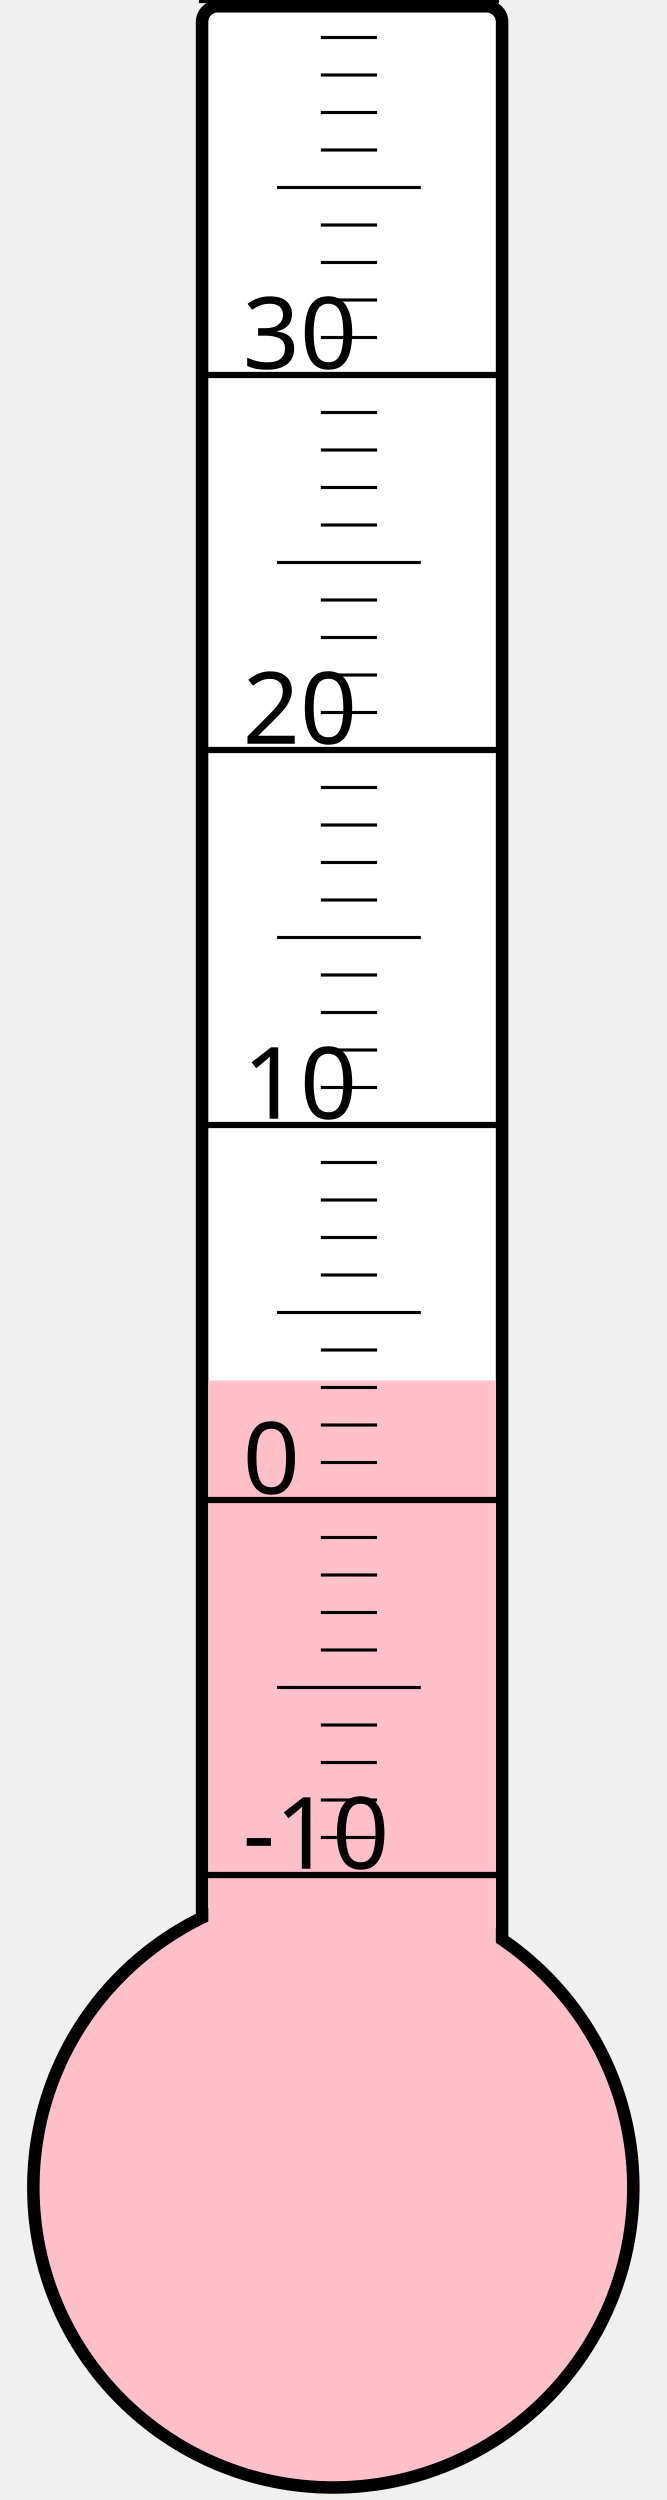
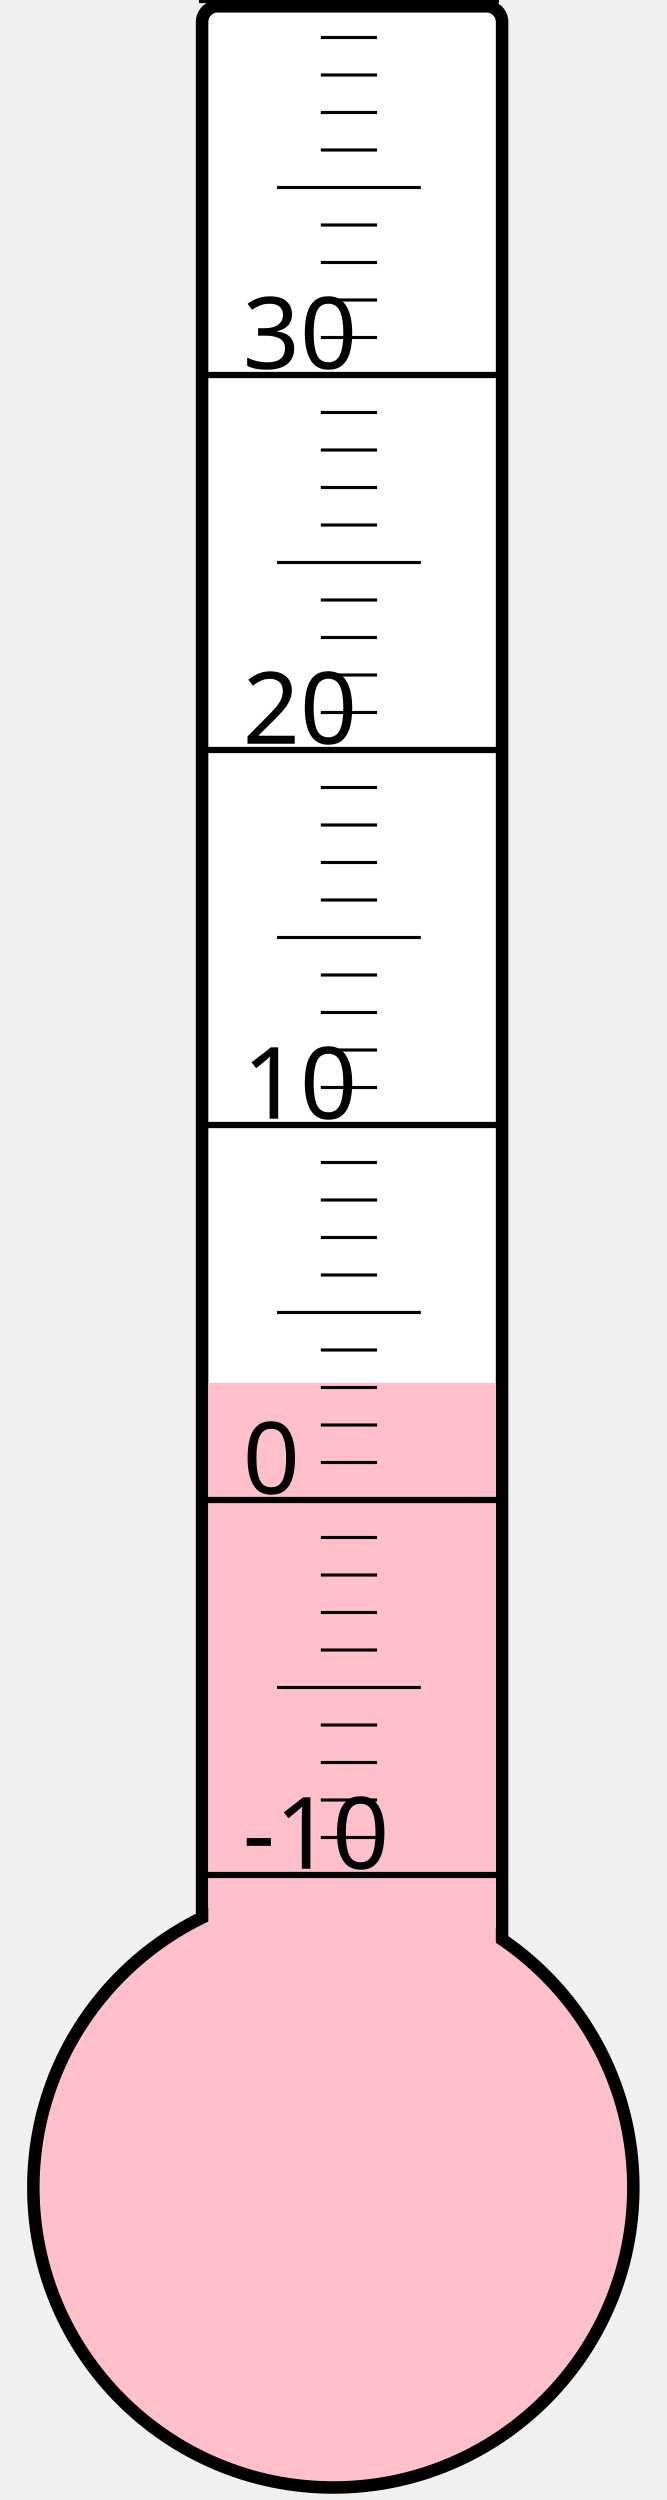
<svg xmlns="http://www.w3.org/2000/svg" width="40px" height="150px" viewBox="0 0 200 800">
  <rect width="200" height="800" x="0" y="0" style="fill: #ffffeb; fill-opacity: 0;" />
  <rect width="96" height="680" x="58" y="2" rx="5" ry="5" style="fill: white; fill-opacity: 1; stroke: black; stroke-width: 4;" />
  <circle cx="100" cy="700" r="96" style="fill: pink; stroke: black; stroke-width: 4;" />
-   <rect width="92" height="258.25" x="60" y="441.75" style="fill: pink; fill-opacity: 1; stroke-width: 0;" />
+   <rect width="92" height="257.5" x="60" y="442.5" style="fill: pink; fill-opacity: 1; stroke-width: 0;" />
  <text x="71" y="598" style="font-family: sans-serif; font-size: 24pt;">-10</text>
  <text x="71" y="478" style="font-family: sans-serif; font-size: 24pt;">0</text>
  <text x="71" y="358" style="font-family: sans-serif; font-size: 24pt;">10</text>
  <text x="71" y="238" style="font-family: sans-serif; font-size: 24pt;">20</text>
  <text x="71" y="118" style="font-family: sans-serif; font-size: 24pt;">30</text>
  <g style="stroke: black;">
    <line x1="57" y1="600" x2="153" y2="600" style="stroke-width: 2;" />
    <line x1="96" y1="588" x2="114" y2="588" style="stroke-width: 1;" />
    <line x1="96" y1="576" x2="114" y2="576" style="stroke-width: 1;" />
    <line x1="96" y1="564" x2="114" y2="564" style="stroke-width: 1;" />
    <line x1="96" y1="552" x2="114" y2="552" style="stroke-width: 1;" />
    <line x1="82" y1="540" x2="128" y2="540" style="stroke-width: 1;" />
    <line x1="96" y1="528" x2="114" y2="528" style="stroke-width: 1;" />
    <line x1="96" y1="516" x2="114" y2="516" style="stroke-width: 1;" />
    <line x1="96" y1="504" x2="114" y2="504" style="stroke-width: 1;" />
    <line x1="96" y1="492" x2="114" y2="492" style="stroke-width: 1;" />
    <line x1="57" y1="480" x2="153" y2="480" style="stroke-width: 2;" />
    <line x1="96" y1="468" x2="114" y2="468" style="stroke-width: 1;" />
    <line x1="96" y1="456" x2="114" y2="456" style="stroke-width: 1;" />
    <line x1="96" y1="444" x2="114" y2="444" style="stroke-width: 1;" />
    <line x1="96" y1="432" x2="114" y2="432" style="stroke-width: 1;" />
    <line x1="82" y1="420" x2="128" y2="420" style="stroke-width: 1;" />
    <line x1="96" y1="408" x2="114" y2="408" style="stroke-width: 1;" />
    <line x1="96" y1="396" x2="114" y2="396" style="stroke-width: 1;" />
    <line x1="96" y1="384" x2="114" y2="384" style="stroke-width: 1;" />
    <line x1="96" y1="372" x2="114" y2="372" style="stroke-width: 1;" />
    <line x1="57" y1="360" x2="153" y2="360" style="stroke-width: 2;" />
    <line x1="96" y1="348" x2="114" y2="348" style="stroke-width: 1;" />
    <line x1="96" y1="336" x2="114" y2="336" style="stroke-width: 1;" />
    <line x1="96" y1="324" x2="114" y2="324" style="stroke-width: 1;" />
    <line x1="96" y1="312" x2="114" y2="312" style="stroke-width: 1;" />
    <line x1="82" y1="300" x2="128" y2="300" style="stroke-width: 1;" />
    <line x1="96" y1="288" x2="114" y2="288" style="stroke-width: 1;" />
    <line x1="96" y1="276" x2="114" y2="276" style="stroke-width: 1;" />
    <line x1="96" y1="264" x2="114" y2="264" style="stroke-width: 1;" />
    <line x1="96" y1="252" x2="114" y2="252" style="stroke-width: 1;" />
    <line x1="57" y1="240" x2="153" y2="240" style="stroke-width: 2;" />
    <line x1="96" y1="228" x2="114" y2="228" style="stroke-width: 1;" />
    <line x1="96" y1="216" x2="114" y2="216" style="stroke-width: 1;" />
    <line x1="96" y1="204" x2="114" y2="204" style="stroke-width: 1;" />
    <line x1="96" y1="192" x2="114" y2="192" style="stroke-width: 1;" />
    <line x1="82" y1="180" x2="128" y2="180" style="stroke-width: 1;" />
    <line x1="96" y1="168" x2="114" y2="168" style="stroke-width: 1;" />
    <line x1="96" y1="156" x2="114" y2="156" style="stroke-width: 1;" />
    <line x1="96" y1="144" x2="114" y2="144" style="stroke-width: 1;" />
    <line x1="96" y1="132" x2="114" y2="132" style="stroke-width: 1;" />
    <line x1="57" y1="120" x2="153" y2="120" style="stroke-width: 2;" />
    <line x1="96" y1="108" x2="114" y2="108" style="stroke-width: 1;" />
    <line x1="96" y1="96" x2="114" y2="96" style="stroke-width: 1;" />
    <line x1="96" y1="84" x2="114" y2="84" style="stroke-width: 1;" />
    <line x1="96" y1="72" x2="114" y2="72" style="stroke-width: 1;" />
    <line x1="82" y1="60" x2="128" y2="60" style="stroke-width: 1;" />
    <line x1="96" y1="48" x2="114" y2="48" style="stroke-width: 1;" />
    <line x1="96" y1="36" x2="114" y2="36" style="stroke-width: 1;" />
    <line x1="96" y1="24" x2="114" y2="24" style="stroke-width: 1;" />
    <line x1="96" y1="12" x2="114" y2="12" style="stroke-width: 1;" />
    <line x1="57" y1="0" x2="153" y2="0" style="stroke-width: 2;" />
  </g>
</svg>
